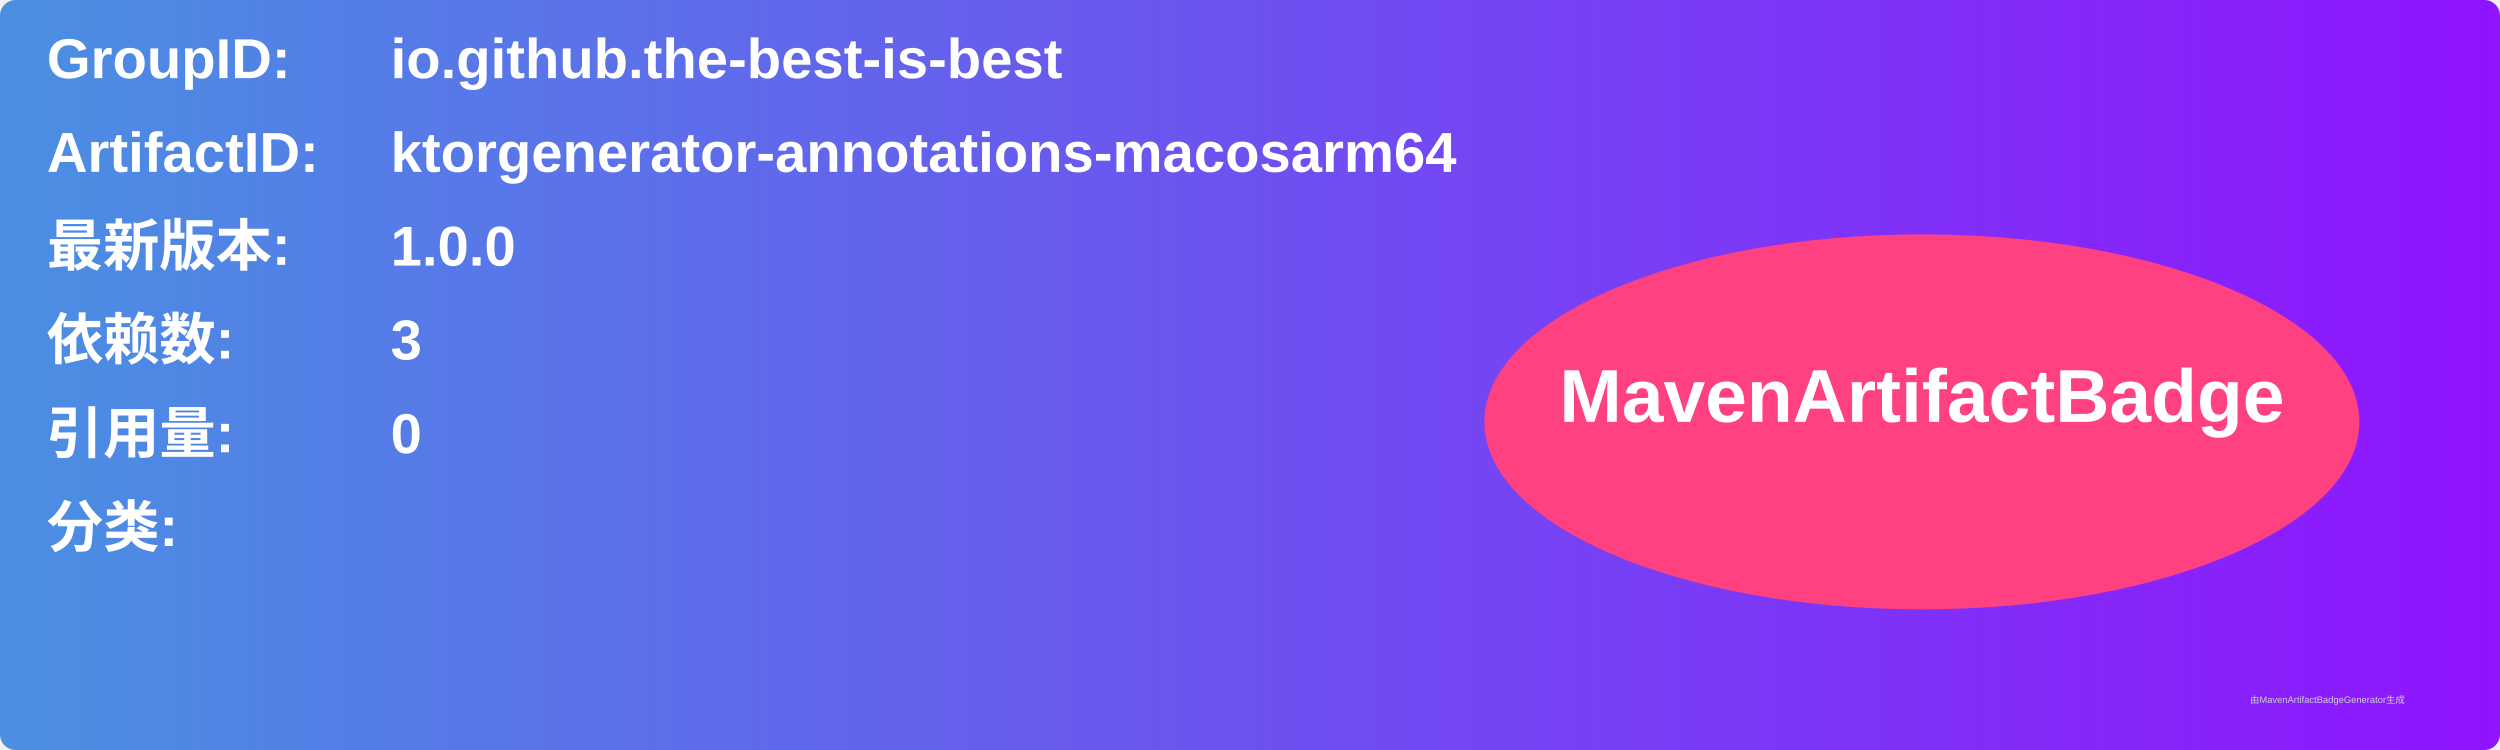
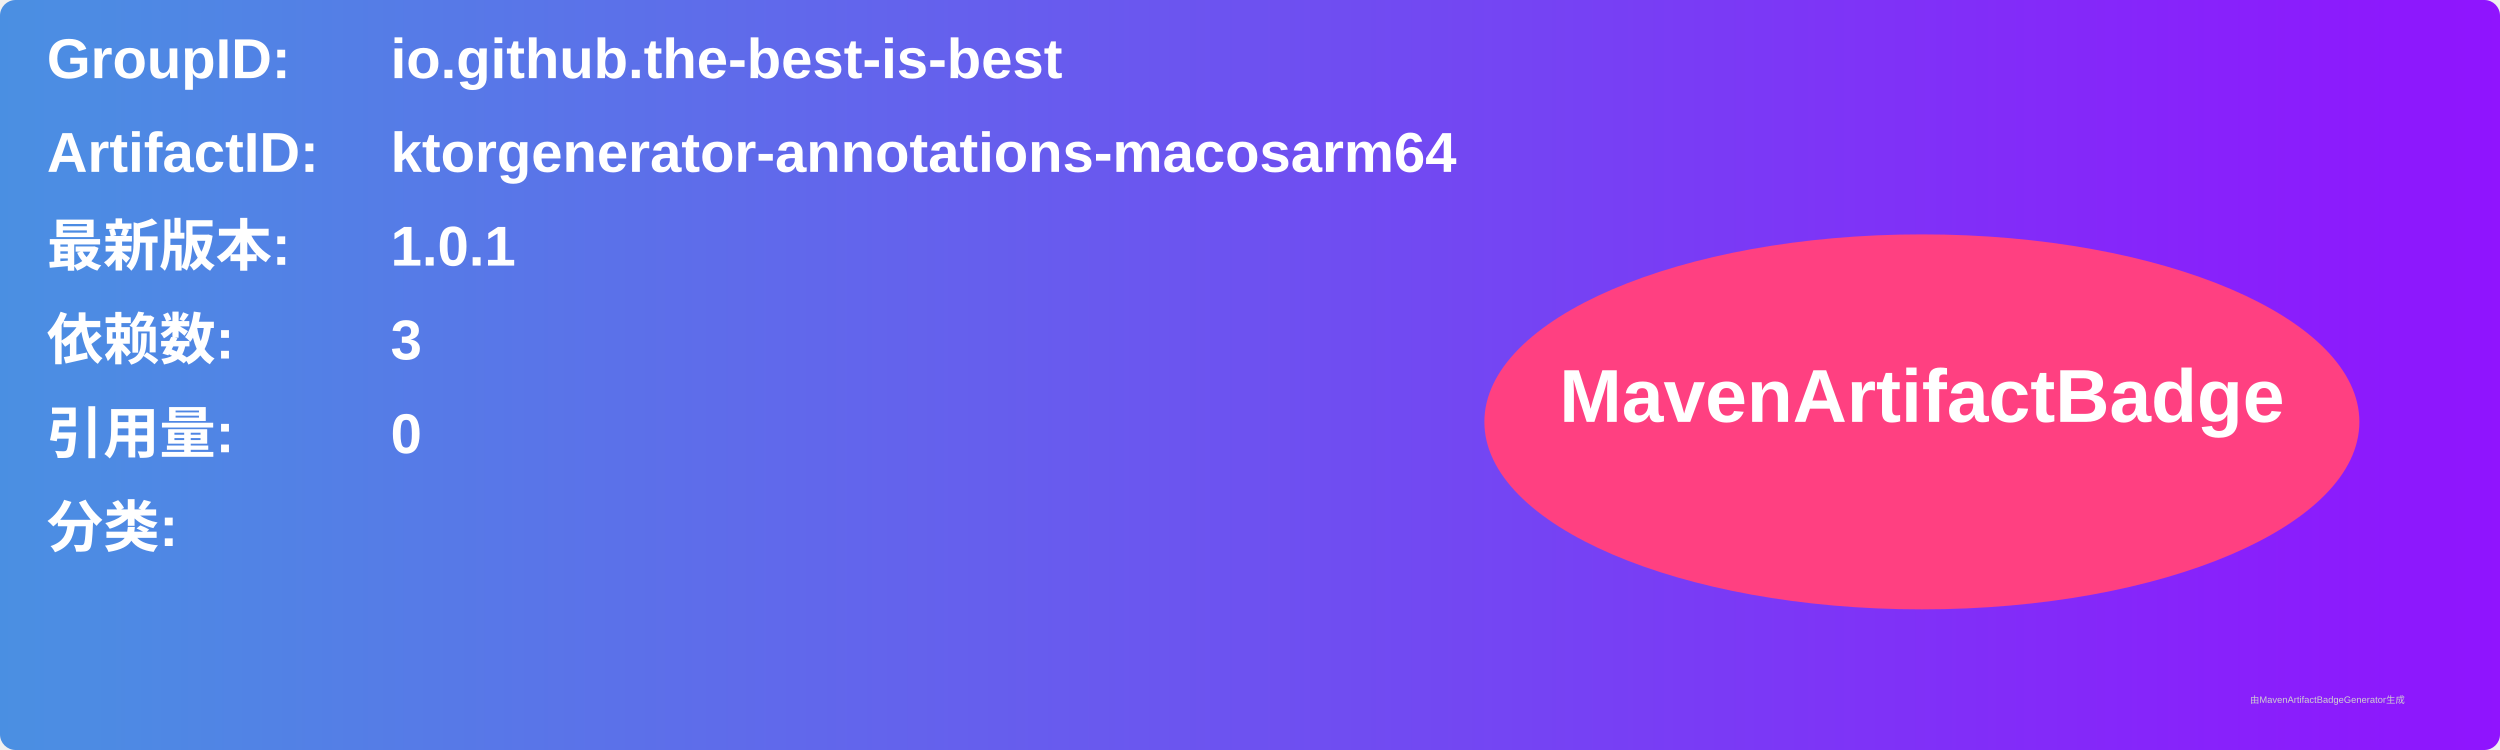
<svg xmlns="http://www.w3.org/2000/svg" width="800" height="240" viewBox="0 0 800 240">
  <linearGradient id="grad" x1="0%" y1="0%" x2="100%" y2="0%">
    <stop offset="0%" stop-color="#4a90e2" />
    <stop offset="100%" stop-color="#9013fe" />
  </linearGradient>
  <rect width="100%" height="100%" rx="5" ry="5" fill="url(#grad)" />
  <g transform="translate(15, 15)">
    <text x="0" y="10" font-family="Arial" font-size="18" fill="white" font-weight="bold" width="260">GroupID:</text>
    <text x="110" y="10" font-family="Arial" font-size="18" fill="white" font-weight="bold" width="460">io.github.the-best-is-best</text>
    <text x="0" y="40" font-family="Arial" font-size="18" fill="white" font-weight="bold" width="260">ArtifactID:</text>
    <text x="110" y="40" font-family="Arial" font-size="18" fill="white" font-weight="bold" width="460">ktorgenerator-annotations-macosarm64</text>
    <text x="0" y="70" font-family="Arial" font-size="18" fill="white" font-weight="bold">最新版本:</text>
    <text x="110" y="70" font-family="Arial" font-size="18" fill="white" font-weight="bold">
-       <tspan font-weight="bold">1.0.0</tspan>
+       <tspan font-weight="bold">1.0.1</tspan>
    </text>
    <text x="0" y="100" font-family="Arial" font-size="18" fill="white" font-weight="bold">依赖数: </text>
    <text x="110" y="100" font-family="Arial" font-size="18" fill="white">
      <tspan font-weight="bold">3</tspan>
    </text>
    <text x="0" y="130" font-family="Arial" font-size="18" fill="white" font-weight="bold">引用量: </text>
    <text x="110" y="130" font-family="Arial" font-size="18" fill="white">
      <tspan font-weight="bold">0</tspan>
    </text>
    <text x="0" y="160" font-family="Arial" font-size="18" fill="white" font-weight="bold">分类:</text>
    <text x="10" y="190" font-family="Arial" font-size="10" fill="white">
      <tspan font-weight="bold" />
    </text>
    <ellipse cx="600" cy="120" rx="140" ry="60" fill="#ff4081" />
    <text x="600" y="120" text-anchor="middle" font-family="Arial" font-size="24" fill="white" font-weight="bold">MavenArtifactBadge</text>
  </g>
  <text x="720" y="225" font-family="Arial" font-size="3" fill="#d0d0d0">由MavenArtifactBadgeGenerator生成</text>
</svg>
